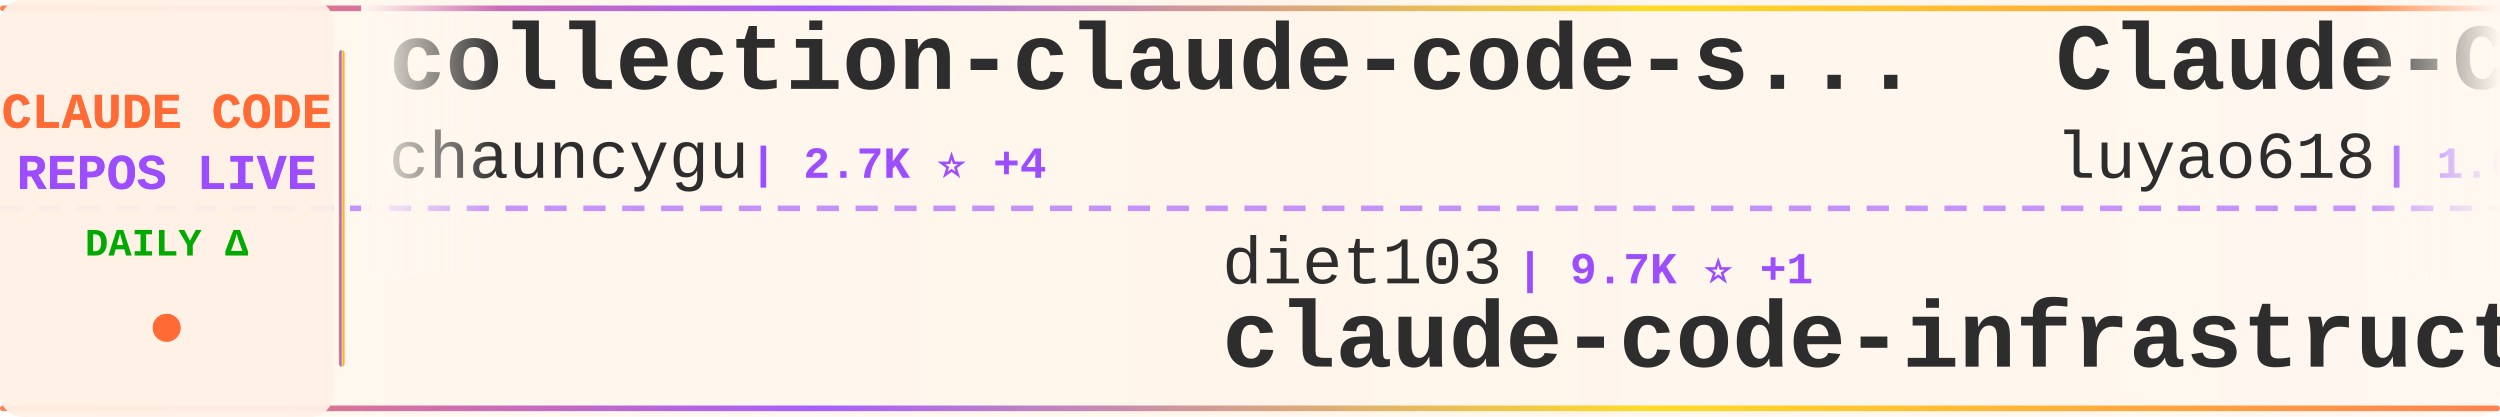
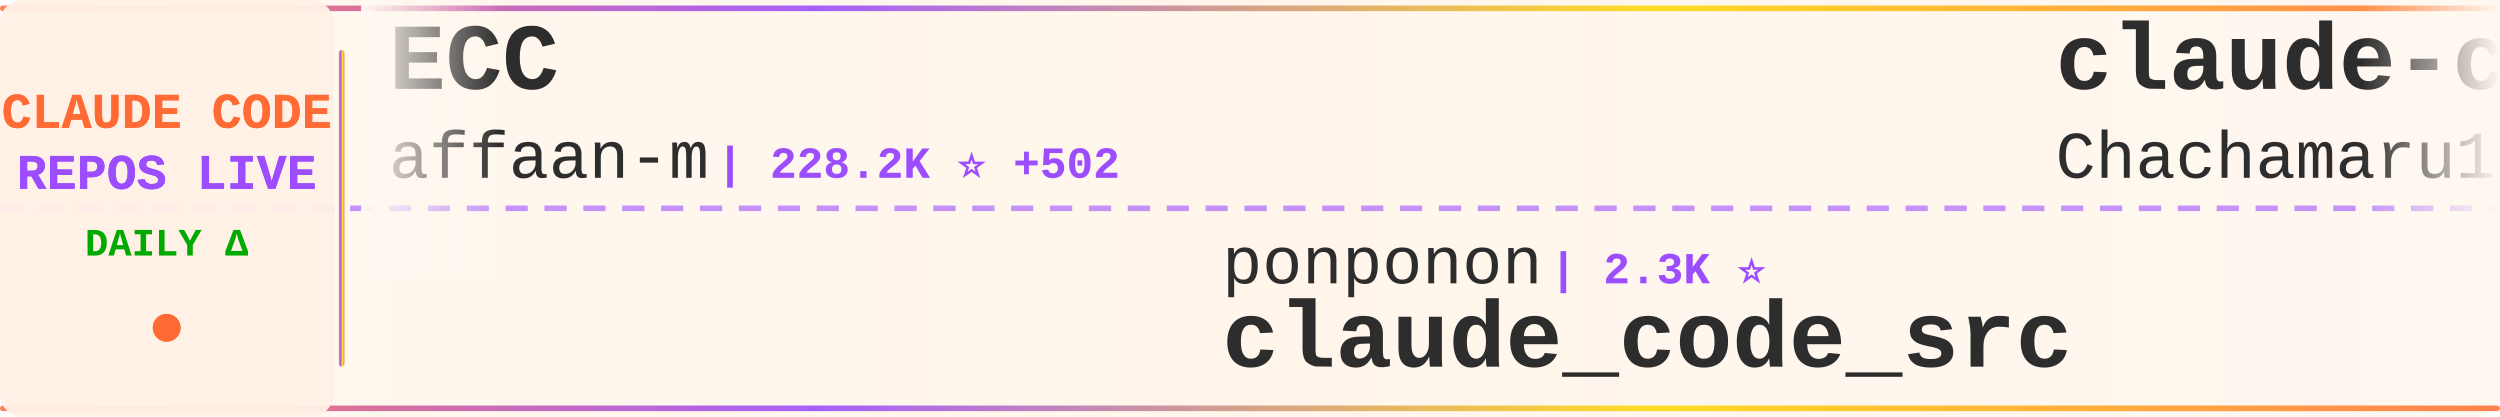
<svg xmlns="http://www.w3.org/2000/svg" width="900" height="150">
  <defs>
    <linearGradient id="tickerBg" x1="0%" y1="0%" x2="100%" y2="0%">
      <stop offset="0%" style="stop-color:#fff8f0;stop-opacity:0.98" />
      <stop offset="50%" style="stop-color:#fff5eb;stop-opacity:1" />
      <stop offset="100%" style="stop-color:#fff8f0;stop-opacity:0.98" />
    </linearGradient>
    <linearGradient id="borderGrad" x1="0%" y1="0%" x2="100%" y2="0%">
      <stop offset="0%" style="stop-color:#FF6B35;stop-opacity:0.85">
        <animate attributeName="stop-opacity" values="0.85;1;0.85" dur="2s" repeatCount="indefinite" />
      </stop>
      <stop offset="33%" style="stop-color:#9C4EFF;stop-opacity:0.9">
        <animate attributeName="stop-opacity" values="0.9;1;0.9" dur="2.2s" repeatCount="indefinite" />
      </stop>
      <stop offset="66%" style="stop-color:#FFD700;stop-opacity:0.85">
        <animate attributeName="stop-opacity" values="0.85;1;0.85" dur="1.8s" repeatCount="indefinite" />
      </stop>
      <stop offset="100%" style="stop-color:#FF6B35;stop-opacity:0.85">
        <animate attributeName="stop-opacity" values="0.85;1;0.85" dur="2s" repeatCount="indefinite" />
      </stop>
    </linearGradient>
    <filter id="textGlow">
      <feGaussianBlur stdDeviation="0.15" result="coloredBlur" />
      <feMerge>
        <feMergeNode in="coloredBlur" />
        <feMergeNode in="SourceGraphic" />
      </feMerge>
    </filter>
    <filter id="metricGlow">
      <feGaussianBlur stdDeviation="0.2" result="coloredBlur" />
      <feMerge>
        <feMergeNode in="coloredBlur" />
        <feMergeNode in="SourceGraphic" />
      </feMerge>
    </filter>
    <linearGradient id="leftFade" x1="0%" y1="0%" x2="100%" y2="0%">
      <stop offset="0%" style="stop-color:#fff8f0;stop-opacity:1" />
      <stop offset="100%" style="stop-color:#fff8f0;stop-opacity:0" />
    </linearGradient>
    <linearGradient id="rightFade" x1="0%" y1="0%" x2="100%" y2="0%">
      <stop offset="0%" style="stop-color:#fff8f0;stop-opacity:0" />
      <stop offset="100%" style="stop-color:#fff8f0;stop-opacity:1" />
    </linearGradient>
  </defs>
  <rect width="900" height="150" fill="url(#tickerBg)" rx="8" />
  <rect x="0" y="2" width="900" height="2" fill="url(#borderGrad)" rx="1" />
  <rect x="0" y="146" width="900" height="2" fill="url(#borderGrad)" rx="1" />
  <line x1="0" y1="75" x2="900" y2="75" stroke="#9C4EFF" stroke-width="2" stroke-dasharray="8 6" opacity="0.6" />
  <rect x="0" y="0" width="120" height="150" fill="#fff0e6" opacity="0.95" rx="8" />
  <text x="60" y="46" font-family="'Courier New', monospace" font-size="18" font-weight="bold" fill="#FF6B35" text-anchor="middle" filter="url(#textGlow)">
    CLAUDE CODE
  </text>
  <text x="60" y="68" font-family="'Courier New', monospace" font-size="18" font-weight="bold" fill="#9C4EFF" text-anchor="middle" filter="url(#textGlow)">
    REPOS LIVE
  </text>
  <text x="60" y="92" font-family="'Courier New', monospace" font-size="14" font-weight="bold" fill="#00aa00" text-anchor="middle">
    DAILY Δ
  </text>
  <circle cx="60" cy="118" r="5" fill="#FF6B35" filter="url(#metricGlow)">
    <animate attributeName="r" values="4;6;4" dur="1.5s" repeatCount="indefinite" />
    <animate attributeName="opacity" values="0.6;1;0.6" dur="1.5s" repeatCount="indefinite" />
  </circle>
  <rect x="122" y="18" width="2" height="114" fill="url(#borderGrad)" rx="1" />
  <clipPath id="tickerClip">
    <rect x="130" y="0" width="770" height="150" />
  </clipPath>
  <g clip-path="url(#tickerClip)">
    <g id="tickerItems">
      <animateTransform attributeName="transform" attributeType="XML" type="translate" from="0 0" to="-3000 0" dur="54s" repeatCount="indefinite" />
      <g transform="translate(0, 0)">
+         <text x="140" y="32" font-family="'Courier New', monospace" font-size="34" font-weight="bold" fill="#2d2d2d">ECC</text>
+         <text x="140" y="64" font-family="'Courier New', monospace" font-size="24" font-weight="normal" fill="#2d2d2d" opacity="1.0">affaan-m</text>
+         <text x="258" y="64" font-family="'Courier New', monospace" font-size="16" font-weight="bold" fill="#9C4EFF"> | 228.2K ⭐ +502</text>
+       </g>
+       <g transform="translate(300, 0)">
+         <text x="140" y="102" font-family="'Courier New', monospace" font-size="24" font-weight="normal" fill="#2d2d2d" opacity="1.0">ponponon</text>
+         <text x="258" y="102" font-family="'Courier New', monospace" font-size="16" font-weight="bold" fill="#9C4EFF"> | 2.3K ⭐</text>
+         <text x="140" y="132" font-family="'Courier New', monospace" font-size="34" font-weight="bold" fill="#2d2d2d">claude_code_src</text>
+       </g>
+       <g transform="translate(600, 0)">
+         <text x="140" y="32" font-family="'Courier New', monospace" font-size="34" font-weight="bold" fill="#2d2d2d">claude-code-harness</text>
+         <text x="140" y="64" font-family="'Courier New', monospace" font-size="24" font-weight="normal" fill="#2d2d2d" opacity="1.0">Chachamaru127</text>
+         <text x="318" y="64" font-family="'Courier New', monospace" font-size="16" font-weight="bold" fill="#9C4EFF"> | 3.0K ⭐ +6</text>
+       </g>
+       <g transform="translate(900, 0)">
+         <text x="140" y="102" font-family="'Courier New', monospace" font-size="24" font-weight="normal" fill="#2d2d2d" opacity="1.0">OrcaWhisper</text>
+         <text x="294" y="102" font-family="'Courier New', monospace" font-size="16" font-weight="bold" fill="#9C4EFF"> | 83 ⭐</text>
+         <text x="140" y="132" font-family="'Courier New', monospace" font-size="34" font-weight="bold" fill="#2d2d2d">Claude-Code</text>
+       </g>
+       <g transform="translate(1200, 0)">
+         <text x="140" y="32" font-family="'Courier New', monospace" font-size="34" font-weight="bold" fill="#2d2d2d">claude-code-telegram</text>
+         <text x="140" y="64" font-family="'Courier New', monospace" font-size="24" font-weight="normal" fill="#2d2d2d" opacity="1.0">RichardAtCT</text>
+         <text x="294" y="64" font-family="'Courier New', monospace" font-size="16" font-weight="bold" fill="#9C4EFF"> | 2.7K ⭐</text>
+       </g>
+       <g transform="translate(1500, 0)">
+         <text x="140" y="102" font-family="'Courier New', monospace" font-size="24" font-weight="normal" fill="#2d2d2d" opacity="1.0">KPR111</text>
+         <text x="234" y="102" font-family="'Courier New', monospace" font-size="16" font-weight="bold" fill="#9C4EFF"> | 18 ⭐</text>
+         <text x="140" y="132" font-family="'Courier New', monospace" font-size="34" font-weight="bold" fill="#2d2d2d">Claude-Code</text>
+       </g>
+       <g transform="translate(1800, 0)">
        <text x="140" y="32" font-family="'Courier New', monospace" font-size="34" font-weight="bold" fill="#2d2d2d">collection-claude-code-s...</text>
        <text x="140" y="64" font-family="'Courier New', monospace" font-size="24" font-weight="normal" fill="#2d2d2d" opacity="1.0">chauncygu</text>
-         <text x="270" y="64" font-family="'Courier New', monospace" font-size="16" font-weight="bold" fill="#9C4EFF"> | 2.7K ⭐ +4</text>
-       </g>
-       <g transform="translate(300, 0)">
-         <text x="140" y="102" font-family="'Courier New', monospace" font-size="24" font-weight="normal" fill="#2d2d2d" opacity="1.0">diet103</text>
-         <text x="246" y="102" font-family="'Courier New', monospace" font-size="16" font-weight="bold" fill="#9C4EFF"> | 9.7K ⭐ +1</text>
-         <text x="140" y="132" font-family="'Courier New', monospace" font-size="34" font-weight="bold" fill="#2d2d2d">claude-code-infrastructu...</text>
-       </g>
-       <g transform="translate(600, 0)">
-         <text x="140" y="32" font-family="'Courier New', monospace" font-size="34" font-weight="bold" fill="#2d2d2d">Claude-Code-Source-Study</text>
-         <text x="140" y="64" font-family="'Courier New', monospace" font-size="24" font-weight="normal" fill="#2d2d2d" opacity="1.0">luyao618</text>
-         <text x="258" y="64" font-family="'Courier New', monospace" font-size="16" font-weight="bold" fill="#9C4EFF"> | 1.6K ⭐ +3</text>
-       </g>
-       <g transform="translate(900, 0)">
-         <text x="140" y="102" font-family="'Courier New', monospace" font-size="24" font-weight="normal" fill="#2d2d2d" opacity="1.0">sugyan</text>
-         <text x="234" y="102" font-family="'Courier New', monospace" font-size="16" font-weight="bold" fill="#9C4EFF"> | 1.1K ⭐ +1</text>
-         <text x="140" y="132" font-family="'Courier New', monospace" font-size="34" font-weight="bold" fill="#2d2d2d">claude-code-webui</text>
-       </g>
-       <g transform="translate(1200, 0)">
-         <text x="140" y="32" font-family="'Courier New', monospace" font-size="34" font-weight="bold" fill="#2d2d2d">claude-code-source</text>
-         <text x="140" y="64" font-family="'Courier New', monospace" font-size="24" font-weight="normal" fill="#2d2d2d" opacity="1.0">JrCx7scC</text>
-         <text x="258" y="64" font-family="'Courier New', monospace" font-size="16" font-weight="bold" fill="#9C4EFF"> | 371 ⭐</text>
-       </g>
-       <g transform="translate(1500, 0)">
-         <text x="140" y="102" font-family="'Courier New', monospace" font-size="24" font-weight="normal" fill="#2d2d2d" opacity="1.0">AprilNEA</text>
-         <text x="258" y="102" font-family="'Courier New', monospace" font-size="16" font-weight="bold" fill="#9C4EFF"> | 390 ⭐ +2</text>
-         <text x="140" y="132" font-family="'Courier New', monospace" font-size="34" font-weight="bold" fill="#2d2d2d">claude-code-source</text>
-       </g>
-       <g transform="translate(1800, 0)">
-         <text x="140" y="32" font-family="'Courier New', monospace" font-size="34" font-weight="bold" fill="#2d2d2d">awesome-claude-code-suba...</text>
-         <text x="140" y="64" font-family="'Courier New', monospace" font-size="24" font-weight="normal" fill="#2d2d2d" opacity="1.0">VoltAgent</text>
-         <text x="270" y="64" font-family="'Courier New', monospace" font-size="16" font-weight="bold" fill="#9C4EFF"> | 23.1K ⭐ +48</text>
+         <text x="270" y="64" font-family="'Courier New', monospace" font-size="16" font-weight="bold" fill="#9C4EFF"> | 2.7K ⭐ +3</text>
      </g>
      <g transform="translate(2100, 0)">
-         <text x="140" y="102" font-family="'Courier New', monospace" font-size="24" font-weight="normal" fill="#2d2d2d" opacity="1.0">edmund-io</text>
-         <text x="270" y="102" font-family="'Courier New', monospace" font-size="16" font-weight="bold" fill="#9C4EFF"> | 1.5K ⭐ +1</text>
-         <text x="140" y="132" font-family="'Courier New', monospace" font-size="34" font-weight="bold" fill="#2d2d2d">edmunds-claude-code</text>
+         <text x="140" y="102" font-family="'Courier New', monospace" font-size="24" font-weight="normal" fill="#2d2d2d" opacity="1.0">Onewon</text>
+         <text x="234" y="102" font-family="'Courier New', monospace" font-size="16" font-weight="bold" fill="#9C4EFF"> | 184 ⭐</text>
+         <text x="140" y="132" font-family="'Courier New', monospace" font-size="34" font-weight="bold" fill="#2d2d2d">claude-code</text>
      </g>
      <g transform="translate(2400, 0)">
-         <text x="140" y="32" font-family="'Courier New', monospace" font-size="34" font-weight="bold" fill="#2d2d2d">skills</text>
-         <text x="140" y="64" font-family="'Courier New', monospace" font-size="24" font-weight="normal" fill="#2d2d2d" opacity="1.0">anthropics</text>
-         <text x="282" y="64" font-family="'Courier New', monospace" font-size="16" font-weight="bold" fill="#9C4EFF"> | 160.0K ⭐ +341</text>
+         <text x="140" y="32" font-family="'Courier New', monospace" font-size="34" font-weight="bold" fill="#2d2d2d">claude-code-hub</text>
+         <text x="140" y="64" font-family="'Courier New', monospace" font-size="24" font-weight="normal" fill="#2d2d2d" opacity="1.0">ding113</text>
+         <text x="246" y="64" font-family="'Courier New', monospace" font-size="16" font-weight="bold" fill="#9C4EFF"> | 3.2K ⭐ +4</text>
      </g>
      <g transform="translate(2700, 0)">
-         <text x="140" y="102" font-family="'Courier New', monospace" font-size="24" font-weight="normal" fill="#2d2d2d" opacity="1.0">anthropics</text>
-         <text x="282" y="102" font-family="'Courier New', monospace" font-size="16" font-weight="bold" fill="#9C4EFF"> | 137.2K ⭐ +272</text>
-         <text x="140" y="132" font-family="'Courier New', monospace" font-size="34" font-weight="bold" fill="#2d2d2d">claude-code</text>
+         <text x="140" y="102" font-family="'Courier New', monospace" font-size="24" font-weight="normal" fill="#2d2d2d" opacity="1.0">router-for-me</text>
+         <text x="318" y="102" font-family="'Courier New', monospace" font-size="16" font-weight="bold" fill="#9C4EFF"> | 39.8K ⭐ +140</text>
+         <text x="140" y="132" font-family="'Courier New', monospace" font-size="34" font-weight="bold" fill="#2d2d2d">CLIProxyAPI</text>
      </g>
      <g transform="translate(3000, 0)">
-         <text x="140" y="32" font-family="'Courier New', monospace" font-size="34" font-weight="bold" fill="#2d2d2d">collection-claude-code-s...</text>
-         <text x="140" y="64" font-family="'Courier New', monospace" font-size="24" font-weight="normal" fill="#2d2d2d" opacity="1.0">chauncygu</text>
-         <text x="270" y="64" font-family="'Courier New', monospace" font-size="16" font-weight="bold" fill="#9C4EFF"> | 2.7K ⭐ +4</text>
+         <text x="140" y="32" font-family="'Courier New', monospace" font-size="34" font-weight="bold" fill="#2d2d2d">ECC</text>
+         <text x="140" y="64" font-family="'Courier New', monospace" font-size="24" font-weight="normal" fill="#2d2d2d" opacity="1.0">affaan-m</text>
+         <text x="258" y="64" font-family="'Courier New', monospace" font-size="16" font-weight="bold" fill="#9C4EFF"> | 228.2K ⭐ +502</text>
      </g>
      <g transform="translate(3300, 0)">
-         <text x="140" y="102" font-family="'Courier New', monospace" font-size="24" font-weight="normal" fill="#2d2d2d" opacity="1.0">diet103</text>
-         <text x="246" y="102" font-family="'Courier New', monospace" font-size="16" font-weight="bold" fill="#9C4EFF"> | 9.7K ⭐ +1</text>
-         <text x="140" y="132" font-family="'Courier New', monospace" font-size="34" font-weight="bold" fill="#2d2d2d">claude-code-infrastructu...</text>
+         <text x="140" y="102" font-family="'Courier New', monospace" font-size="24" font-weight="normal" fill="#2d2d2d" opacity="1.0">ponponon</text>
+         <text x="258" y="102" font-family="'Courier New', monospace" font-size="16" font-weight="bold" fill="#9C4EFF"> | 2.3K ⭐</text>
+         <text x="140" y="132" font-family="'Courier New', monospace" font-size="34" font-weight="bold" fill="#2d2d2d">claude_code_src</text>
      </g>
      <g transform="translate(3600, 0)">
-         <text x="140" y="32" font-family="'Courier New', monospace" font-size="34" font-weight="bold" fill="#2d2d2d">Claude-Code-Source-Study</text>
-         <text x="140" y="64" font-family="'Courier New', monospace" font-size="24" font-weight="normal" fill="#2d2d2d" opacity="1.0">luyao618</text>
-         <text x="258" y="64" font-family="'Courier New', monospace" font-size="16" font-weight="bold" fill="#9C4EFF"> | 1.6K ⭐ +3</text>
+         <text x="140" y="32" font-family="'Courier New', monospace" font-size="34" font-weight="bold" fill="#2d2d2d">claude-code-harness</text>
+         <text x="140" y="64" font-family="'Courier New', monospace" font-size="24" font-weight="normal" fill="#2d2d2d" opacity="1.0">Chachamaru127</text>
+         <text x="318" y="64" font-family="'Courier New', monospace" font-size="16" font-weight="bold" fill="#9C4EFF"> | 3.0K ⭐ +6</text>
      </g>
      <g transform="translate(3900, 0)">
-         <text x="140" y="102" font-family="'Courier New', monospace" font-size="24" font-weight="normal" fill="#2d2d2d" opacity="1.0">sugyan</text>
-         <text x="234" y="102" font-family="'Courier New', monospace" font-size="16" font-weight="bold" fill="#9C4EFF"> | 1.1K ⭐ +1</text>
-         <text x="140" y="132" font-family="'Courier New', monospace" font-size="34" font-weight="bold" fill="#2d2d2d">claude-code-webui</text>
+         <text x="140" y="102" font-family="'Courier New', monospace" font-size="24" font-weight="normal" fill="#2d2d2d" opacity="1.0">OrcaWhisper</text>
+         <text x="294" y="102" font-family="'Courier New', monospace" font-size="16" font-weight="bold" fill="#9C4EFF"> | 83 ⭐</text>
+         <text x="140" y="132" font-family="'Courier New', monospace" font-size="34" font-weight="bold" fill="#2d2d2d">Claude-Code</text>
      </g>
    </g>
  </g>
  <rect x="130" y="0" width="50" height="100" fill="url(#leftFade)" />
  <rect x="850" y="0" width="50" height="100" fill="url(#rightFade)" />
</svg>
